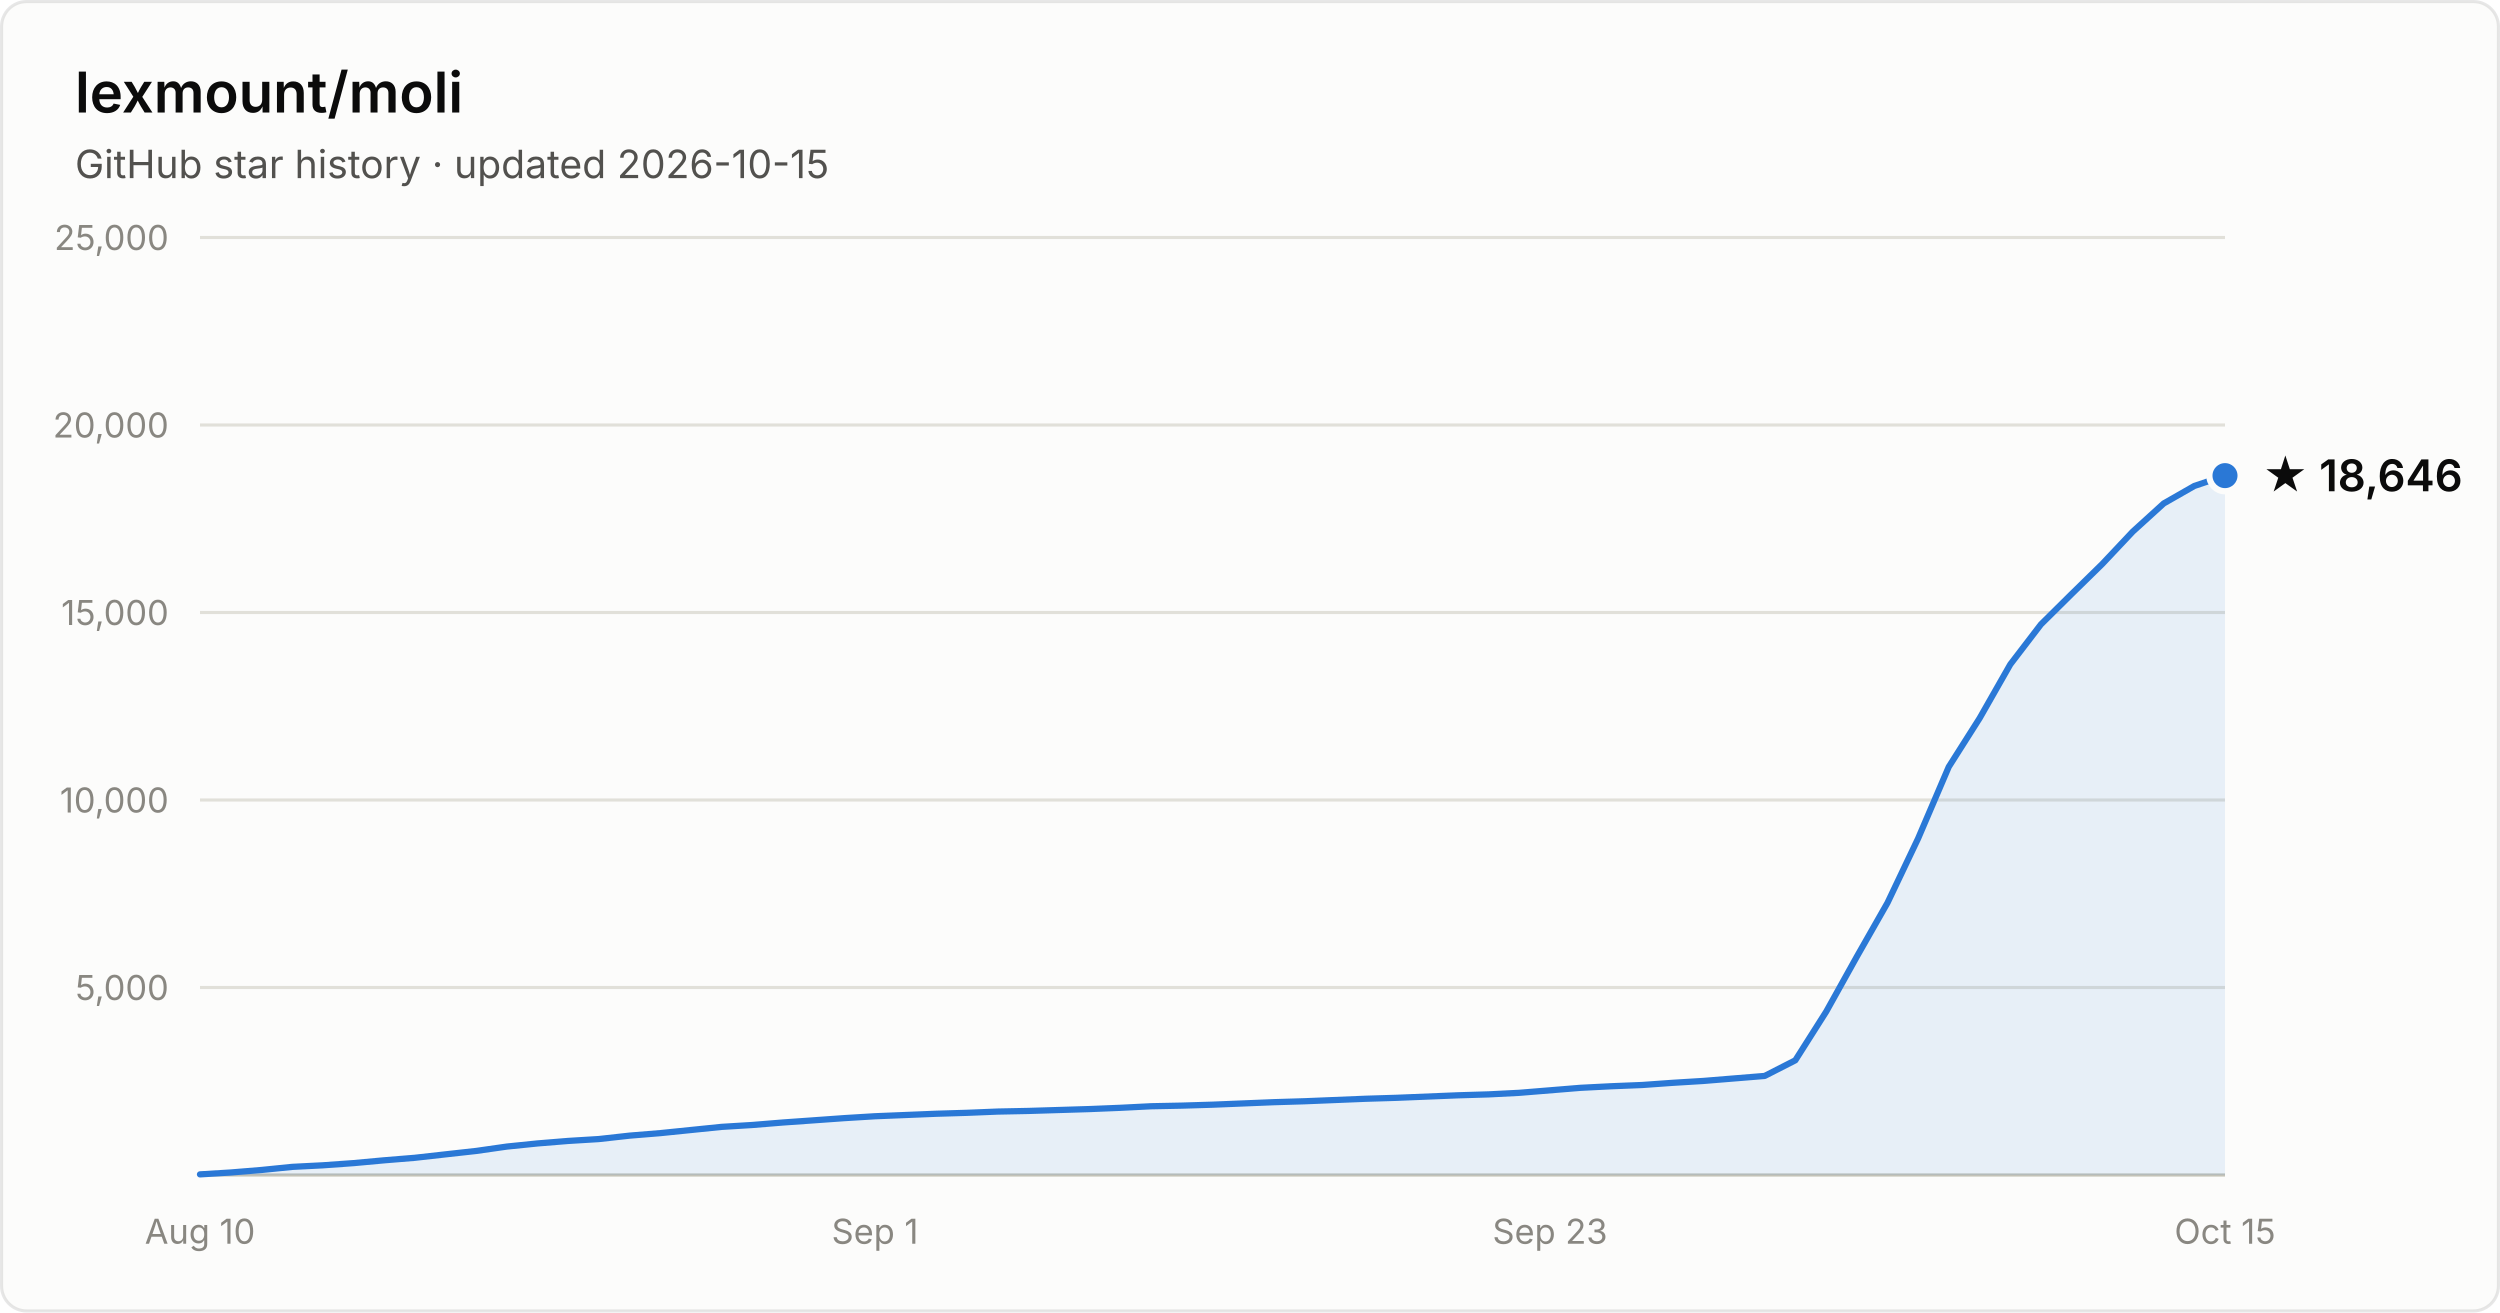
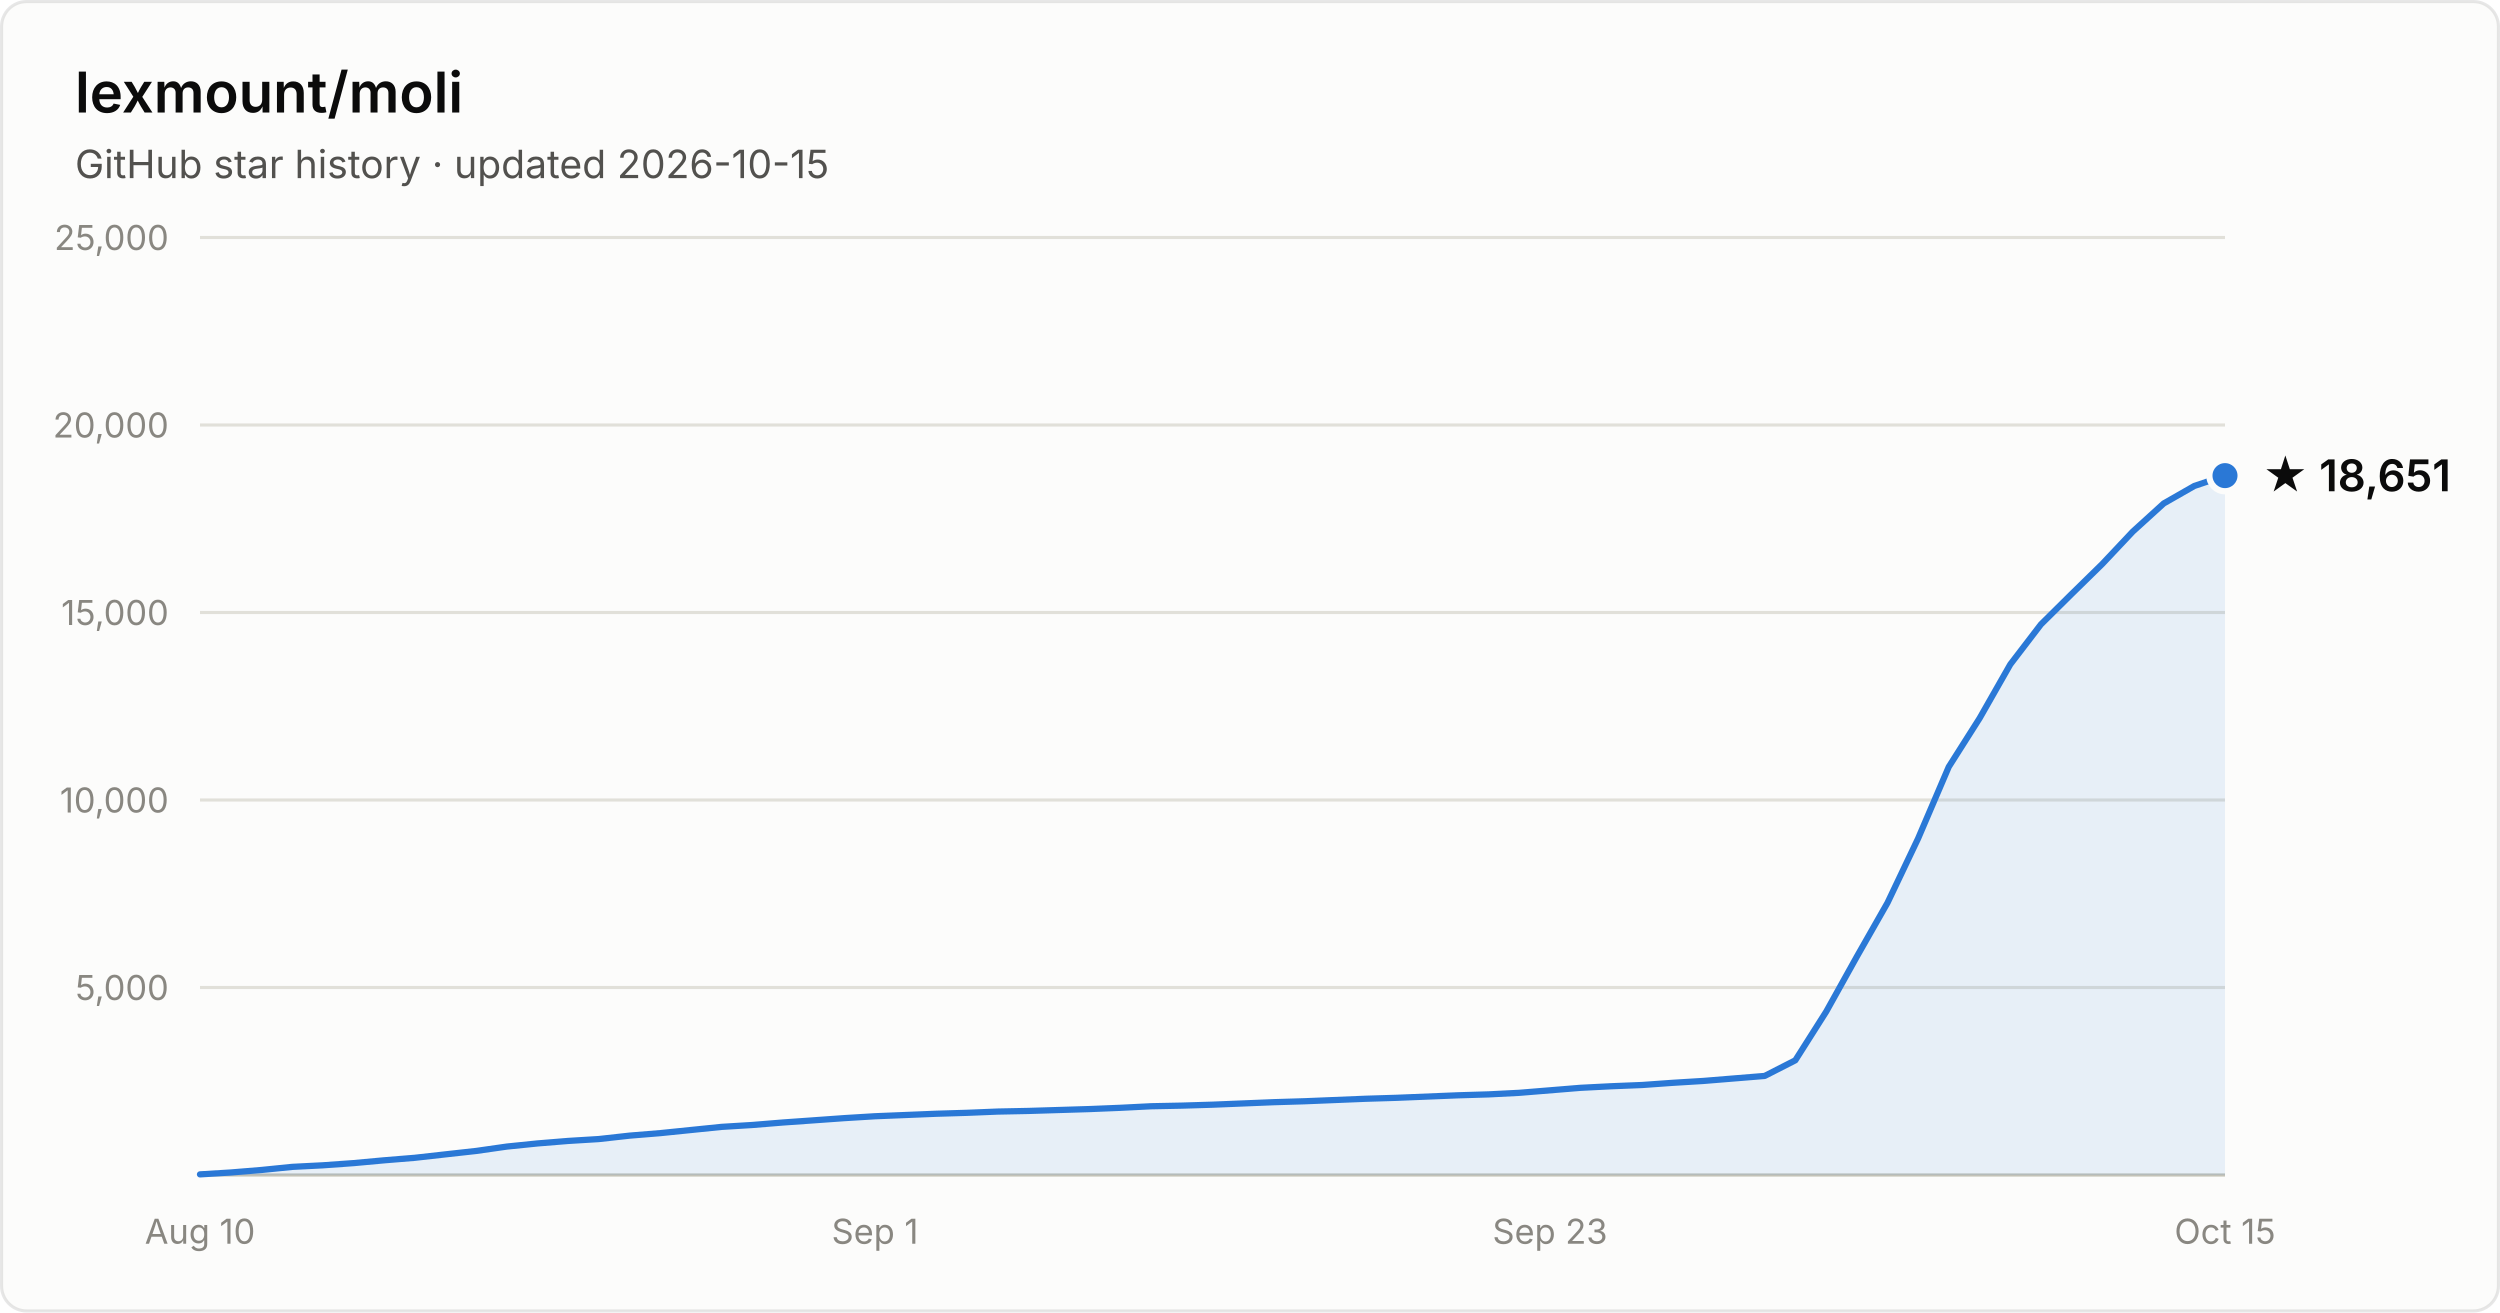
- <svg xmlns="http://www.w3.org/2000/svg" width="800" height="420" viewBox="0 0 800 420" font-family="system-ui, -apple-system, Segoe UI, sans-serif" role="img" aria-label="Star history of lexmount/moli: 18,646 stars as of 2026-10-15">
+ <svg xmlns="http://www.w3.org/2000/svg" width="800" height="420" viewBox="0 0 800 420" font-family="system-ui, -apple-system, Segoe UI, sans-serif" role="img" aria-label="Star history of lexmount/moli: 18,651 stars as of 2026-10-15">
  <rect x="0.5" y="0.5" width="799" height="419" rx="8" fill="#fcfcfb" stroke="rgba(11,11,11,0.10)" />
  <text x="24" y="36" fill="#0b0b0b" font-size="18" font-weight="600">lexmount/moli</text>
  <text x="24" y="57" fill="#52514e" font-size="12.5">GitHub star history · updated 2026-10-15</text>
  <line x1="64" y1="316.0" x2="712" y2="316.0" stroke="#e1e0d9" stroke-width="1" />
  <text x="54" y="320.0" text-anchor="end" fill="#898781" font-size="11" style="font-variant-numeric:tabular-nums">5,000</text>
  <line x1="64" y1="256.0" x2="712" y2="256.0" stroke="#e1e0d9" stroke-width="1" />
  <text x="54" y="260.0" text-anchor="end" fill="#898781" font-size="11" style="font-variant-numeric:tabular-nums">10,000</text>
  <line x1="64" y1="196.0" x2="712" y2="196.0" stroke="#e1e0d9" stroke-width="1" />
  <text x="54" y="200.0" text-anchor="end" fill="#898781" font-size="11" style="font-variant-numeric:tabular-nums">15,000</text>
  <line x1="64" y1="136.0" x2="712" y2="136.0" stroke="#e1e0d9" stroke-width="1" />
  <text x="54" y="140.0" text-anchor="end" fill="#898781" font-size="11" style="font-variant-numeric:tabular-nums">20,000</text>
  <line x1="64" y1="76.0" x2="712" y2="76.0" stroke="#e1e0d9" stroke-width="1" />
  <text x="54" y="80.0" text-anchor="end" fill="#898781" font-size="11" style="font-variant-numeric:tabular-nums">25,000</text>
  <line x1="64" y1="376" x2="712" y2="376" stroke="#c3c2b7" stroke-width="1" />
  <text x="64.0" y="398" text-anchor="middle" fill="#898781" font-size="11" style="font-variant-numeric:tabular-nums">Aug 10</text>
  <text x="280.0" y="398" text-anchor="middle" fill="#898781" font-size="11" style="font-variant-numeric:tabular-nums">Sep 1</text>
  <text x="496.0" y="398" text-anchor="middle" fill="#898781" font-size="11" style="font-variant-numeric:tabular-nums">Sep 23</text>
  <text x="712.0" y="398" text-anchor="middle" fill="#898781" font-size="11" style="font-variant-numeric:tabular-nums">Oct 15</text>
  <path d="M64.0 375.8 L73.8 375.2 L83.6 374.4 L93.5 373.4 L103.3 372.9 L113.1 372.2 L122.9 371.3 L132.7 370.5 L142.5 369.4 L152.4 368.3 L162.2 366.9 L172.0 365.9 L181.8 365.1 L191.6 364.5 L201.5 363.4 L211.3 362.6 L221.1 361.6 L230.9 360.6 L240.7 360.0 L250.5 359.2 L260.4 358.5 L270.2 357.8 L280.0 357.2 L289.8 356.8 L299.6 356.4 L309.5 356.1 L319.3 355.7 L329.1 355.5 L338.9 355.2 L348.7 354.9 L358.5 354.5 L368.4 354.0 L378.2 353.8 L388.0 353.5 L397.8 353.1 L407.6 352.7 L417.5 352.4 L427.3 352.0 L437.1 351.6 L446.9 351.3 L456.7 350.9 L466.5 350.5 L476.4 350.2 L486.2 349.7 L496.0 348.9 L505.8 348.1 L515.6 347.6 L525.5 347.2 L535.3 346.5 L545.1 345.9 L554.9 345.1 L564.7 344.3 L574.5 339.3 L584.4 323.7 L594.2 306.1 L604.0 288.9 L613.8 268.3 L623.6 245.4 L633.5 229.8 L643.3 212.6 L653.1 199.8 L662.9 190.1 L672.7 180.5 L682.5 170.1 L692.4 161.1 L702.2 155.5 L712.0 152.2 L712.0 376 L64.0 376 Z" fill="#2a78d6" fill-opacity="0.1" />
  <path d="M64.0 375.8 L73.8 375.2 L83.6 374.4 L93.5 373.4 L103.3 372.9 L113.1 372.2 L122.9 371.3 L132.7 370.5 L142.5 369.4 L152.4 368.3 L162.2 366.9 L172.0 365.9 L181.8 365.1 L191.6 364.5 L201.5 363.4 L211.3 362.6 L221.1 361.6 L230.9 360.6 L240.7 360.0 L250.5 359.2 L260.4 358.5 L270.2 357.8 L280.0 357.2 L289.8 356.8 L299.6 356.4 L309.5 356.1 L319.3 355.7 L329.1 355.5 L338.9 355.2 L348.7 354.9 L358.5 354.5 L368.4 354.0 L378.2 353.8 L388.0 353.5 L397.8 353.1 L407.6 352.7 L417.5 352.4 L427.3 352.0 L437.1 351.6 L446.9 351.3 L456.7 350.9 L466.5 350.5 L476.4 350.2 L486.2 349.7 L496.0 348.9 L505.8 348.1 L515.6 347.6 L525.5 347.2 L535.3 346.5 L545.1 345.9 L554.9 345.1 L564.7 344.3 L574.5 339.3 L584.4 323.7 L594.2 306.1 L604.0 288.9 L613.8 268.3 L623.6 245.4 L633.5 229.8 L643.3 212.6 L653.1 199.8 L662.9 190.1 L672.7 180.5 L682.5 170.1 L692.4 161.1 L702.2 155.5 L712.0 152.2" fill="none" stroke="#2a78d6" stroke-width="2" stroke-linejoin="round" stroke-linecap="round" />
  <circle cx="712.0" cy="152.2" r="5" fill="#2a78d6" stroke="#fcfcfb" stroke-width="2" />
-   <text x="724.0" y="157.2" fill="#0b0b0b" font-size="14" font-weight="600">★ 18,646</text>
+   <text x="724.0" y="157.2" fill="#0b0b0b" font-size="14" font-weight="600">★ 18,651</text>
</svg>
